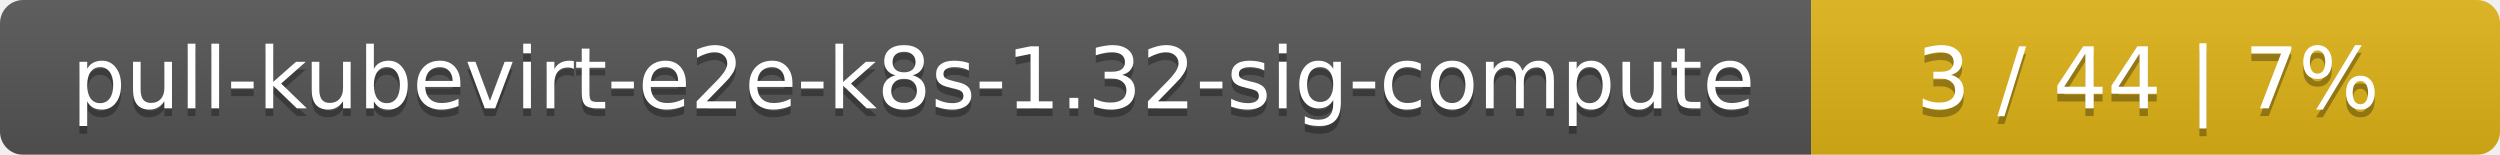
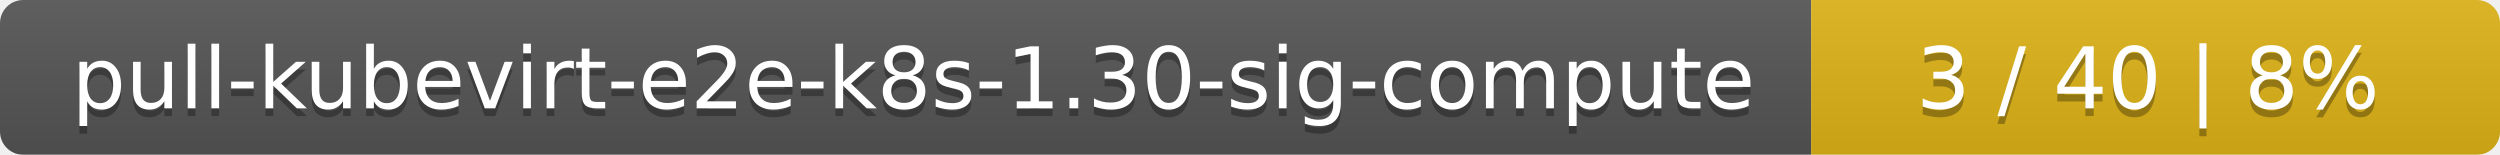
<svg xmlns="http://www.w3.org/2000/svg" width="323" height="20">
  <linearGradient id="smooth" x2="0" y2="100%">
    <stop offset="0" stop-color="#bbb" stop-opacity=".1" />
    <stop offset="1" stop-opacity=".1" />
  </linearGradient>
  <mask id="round">
    <rect width="323" height="20" rx="3" fill="#fff" />
  </mask>
  <g mask="url(#round)">
    <rect width="234" height="20" fill="#555" />
    <rect x="234" width="89" height="20" fill="#dfb317" />
    <rect width="323" height="20" fill="url(#smooth)" />
  </g>
  <g fill="#fff" text-anchor="middle" font-family="DejaVu Sans,Verdana,Geneva,sans-serif" font-size="11">
-     <text x="118" y="15" fill="#010101" fill-opacity=".3">pull-kubevirt-e2e-k8s-1.32-sig-compute</text>
-     <text x="118" y="14">pull-kubevirt-e2e-k8s-1.32-sig-compute</text>
-     <text x="277.5" y="15" fill="#010101" fill-opacity=".3">3 / 44    |    7%</text>
-     <text x="277.5" y="14">3 / 44    |    7%</text>
+     <text x="118" y="15" fill="#010101" fill-opacity=".3">pull-kubevirt-e2e-k8s-1.30-sig-compute</text>
+     <text x="118" y="14">pull-kubevirt-e2e-k8s-1.30-sig-compute</text>
+     <text x="277.5" y="15" fill="#010101" fill-opacity=".3">3 / 40    |    8%</text>
+     <text x="277.5" y="14">3 / 40    |    8%</text>
  </g>
</svg>
